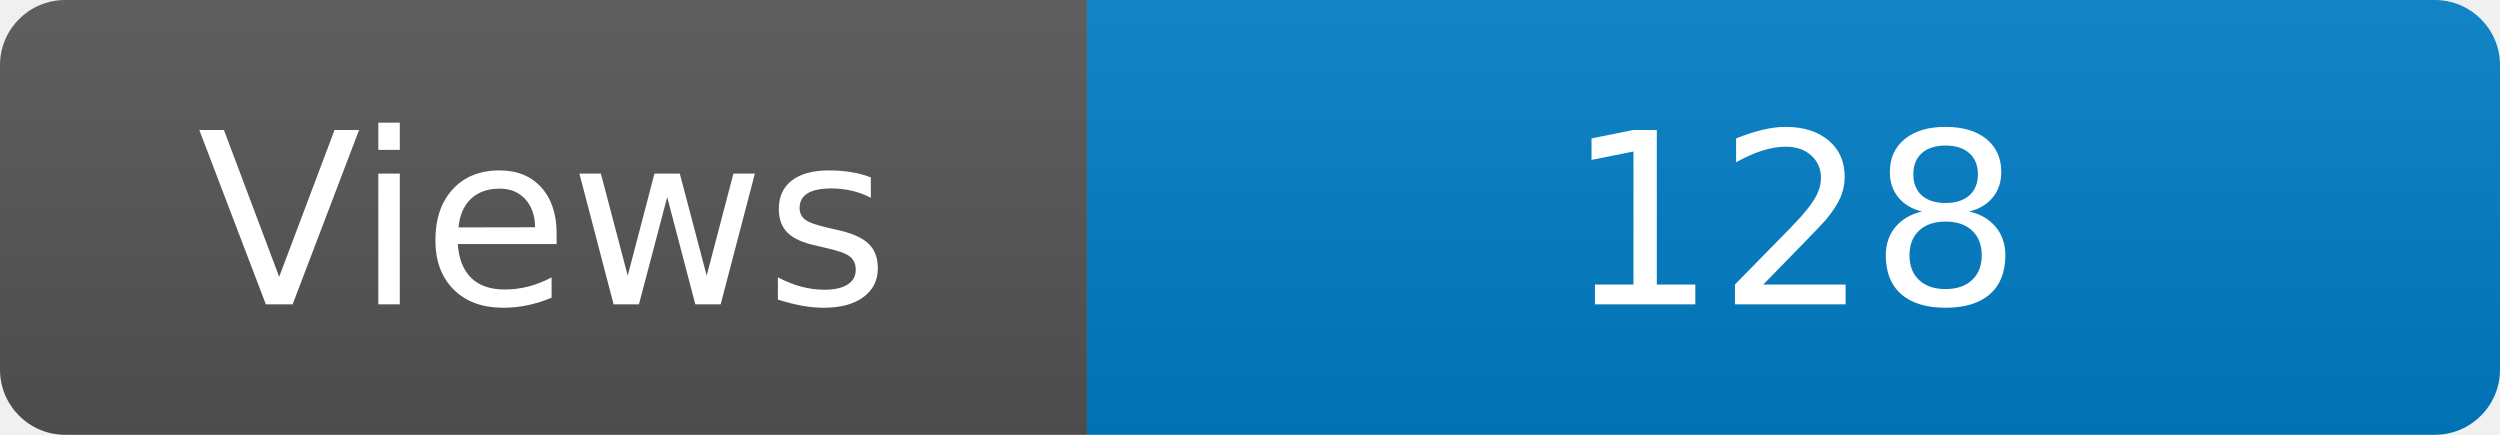
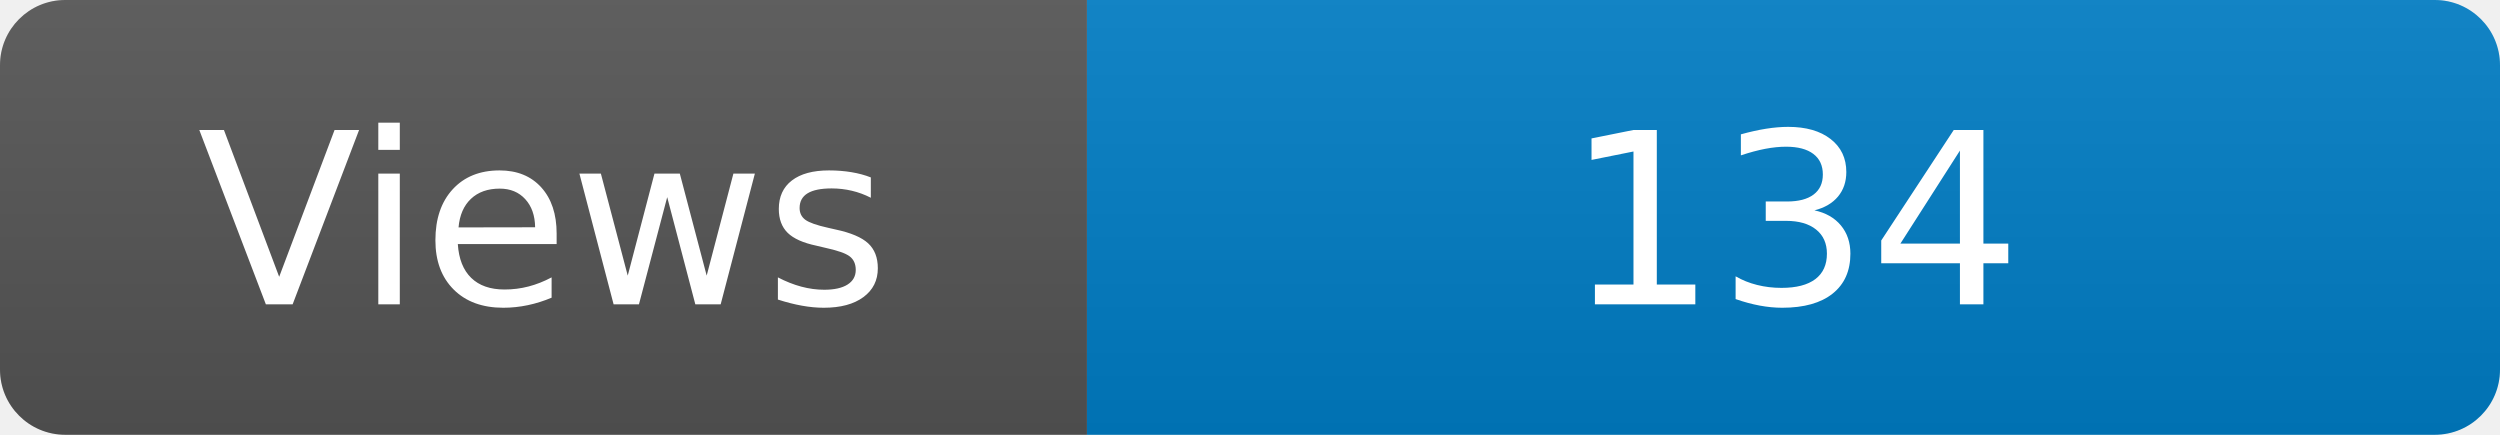
<svg xmlns="http://www.w3.org/2000/svg" width="115" height="20" role="img" aria-label="Maintained?: yes">
  <linearGradient id="s" x2="0" y2="100%">
    <stop offset="0" stop-color="#bbb" stop-opacity=".1" />
    <stop offset="1" stop-opacity=".1" />
  </linearGradient>
  <clipPath id="r">
    <rect width="115" height="20" rx="3" fill="#fff" />
  </clipPath>
  <g clip-path="url(#r)">
    <rect width="50" height="20" fill="#555" />
    <rect x="50" width="160" height="20" fill="#007ec6" />
    <rect width="115" height="20" fill="url(#s)" />
  </g>
  <g fill="#fff" text-anchor="middle" font-family="Verdana,Geneva,DejaVu Sans,sans-serif" font-size="110">
    <text x="250" y="140" transform="scale(.1)" fill="#fff">Views</text>
-     <text x="825" y="140" transform="scale(.1)" fill="#fff">128</text>
+     <text x="825" y="140" transform="scale(.1)" fill="#fff">134</text>
  </g>
</svg>
